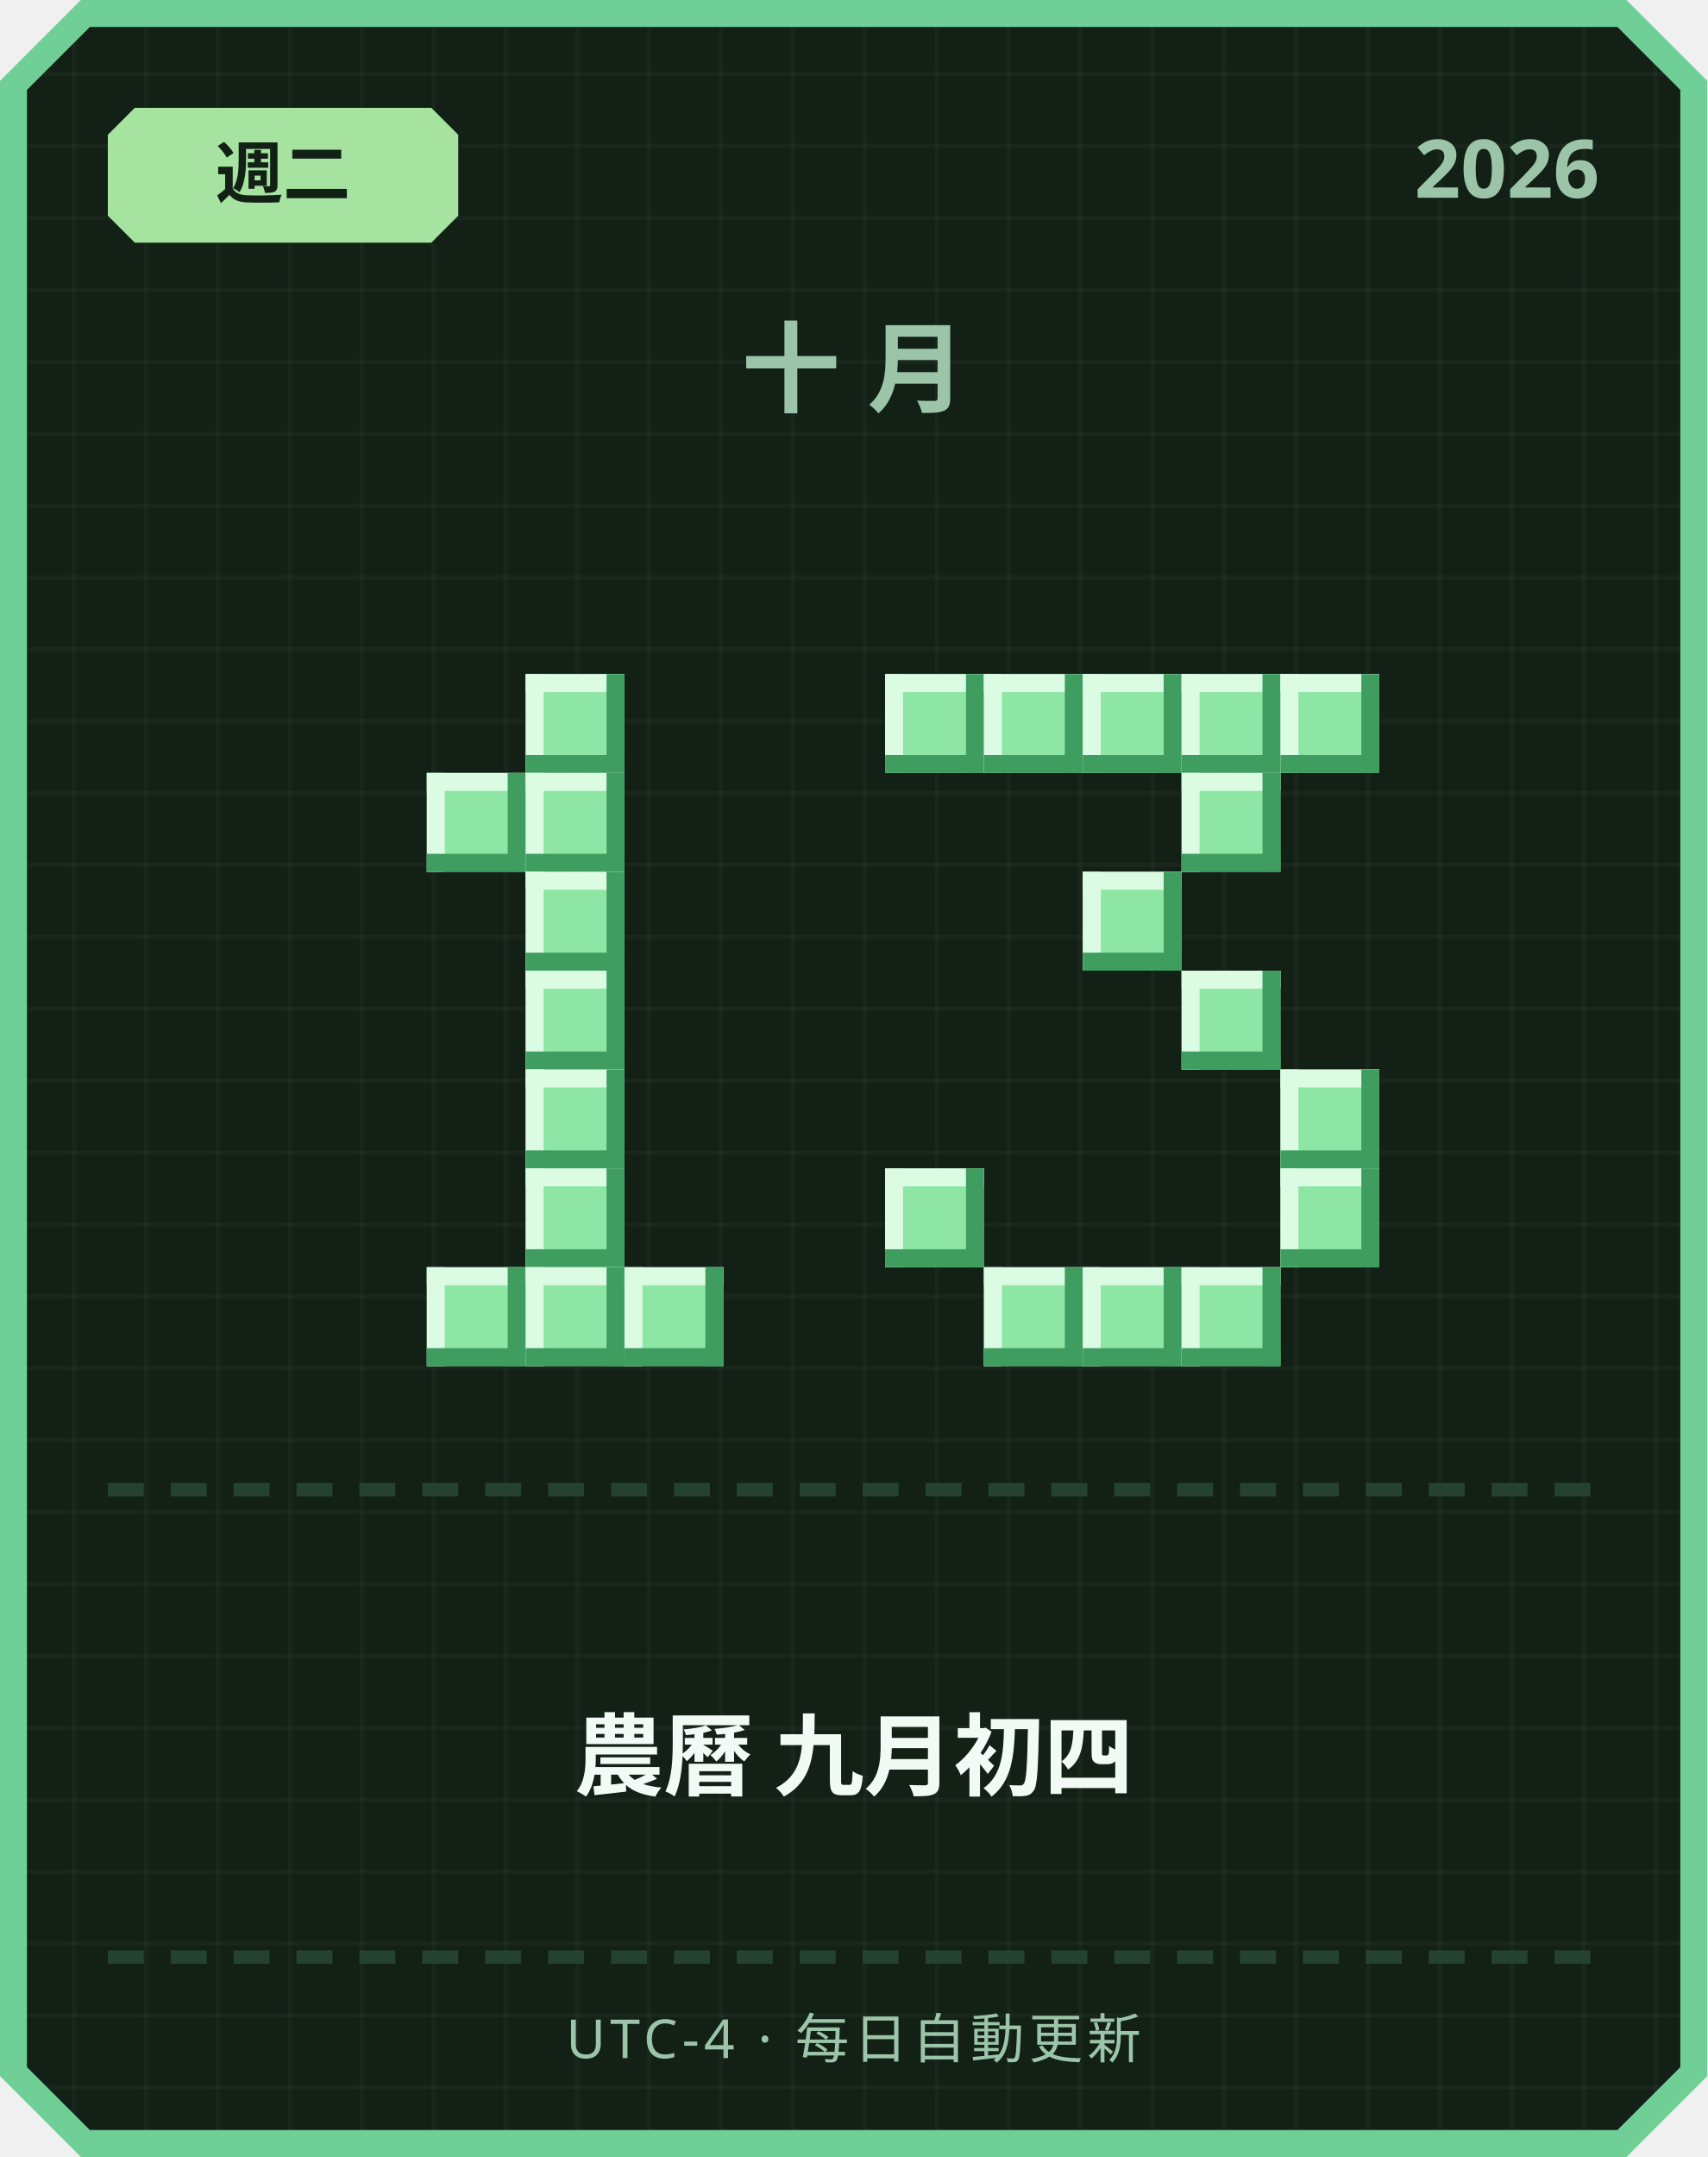
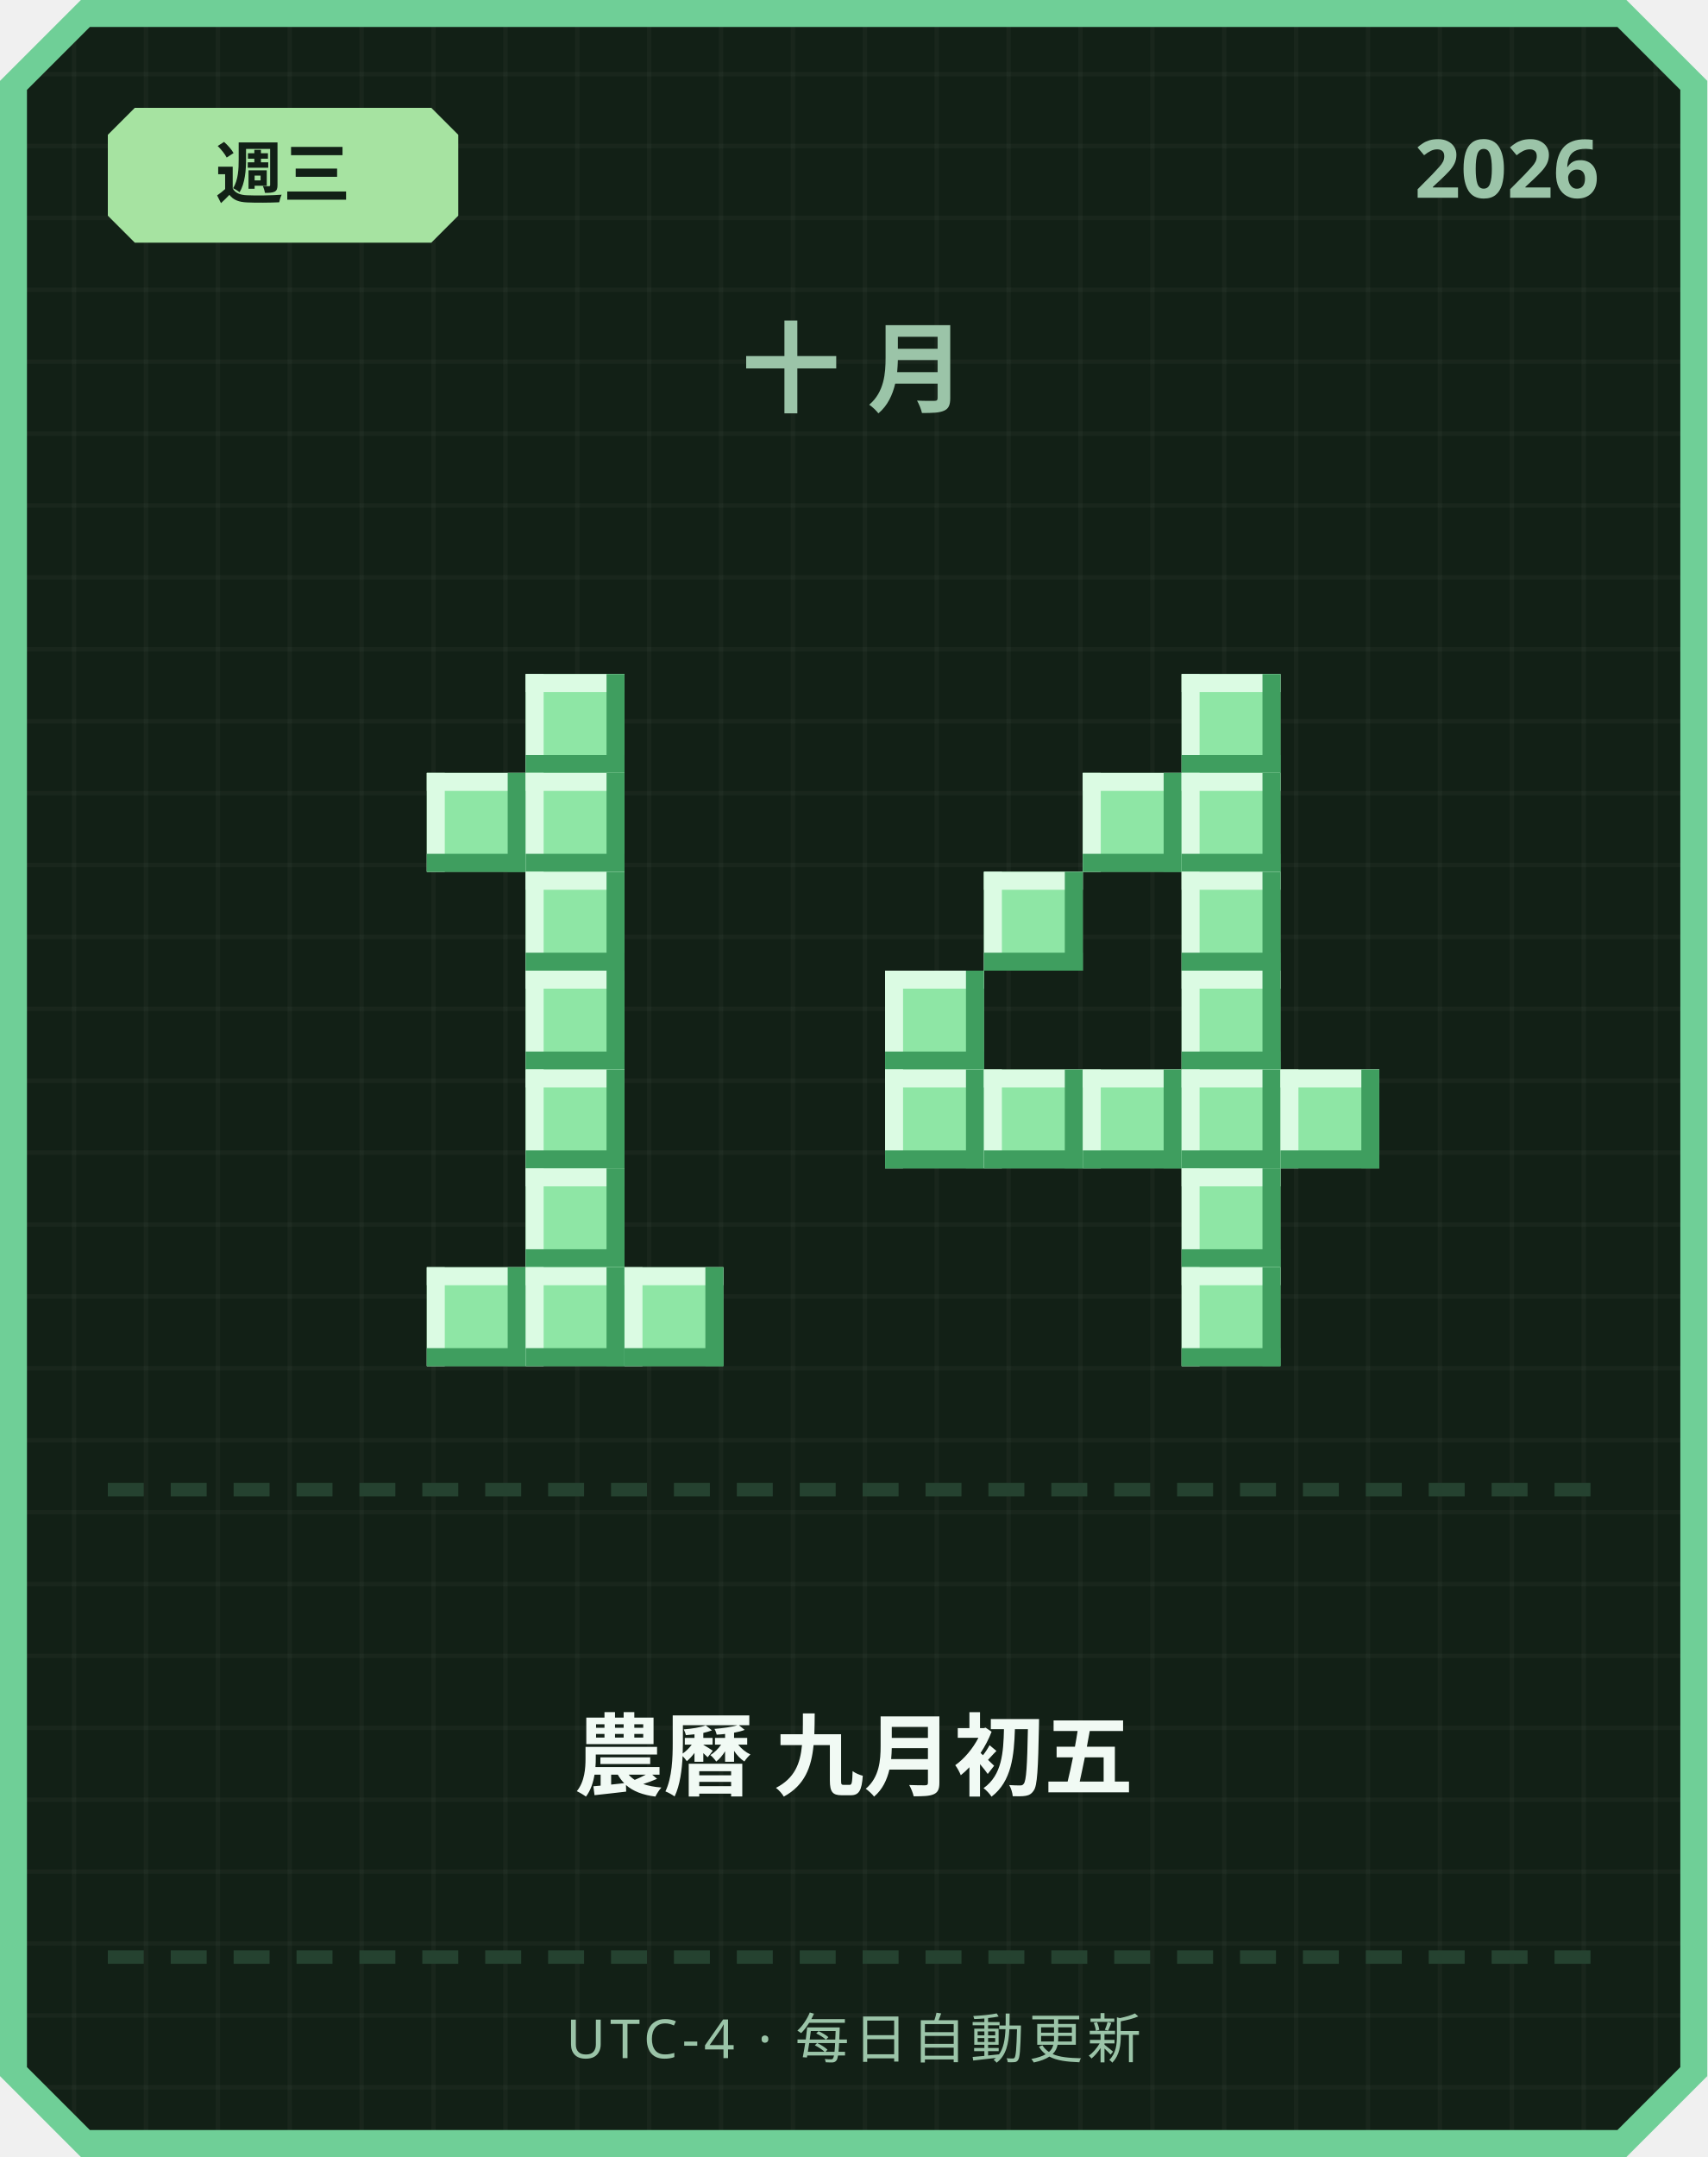
<svg xmlns="http://www.w3.org/2000/svg" width="380" height="480" viewBox="0 0 380 480">
  <defs>
    <pattern id="grid" width="16" height="16" patternUnits="userSpaceOnUse">
      <rect width="16" height="16" fill="#122016" />
      <rect width="1" height="16" fill="#ffffff" opacity="0.03" />
      <rect width="16" height="1" fill="#ffffff" opacity="0.03" />
    </pattern>
  </defs>
  <path d="M 18,0 L 362,0 L 380,18 L 380,462 L 362,480 L 18,480 L 0,462 L 0,18 Z" fill="#6fcf97" />
  <path d="M 20,6 L 360,6 L 374,20 L 374,460 L 360,474 L 20,474 L 6,460 L 6,20 Z" fill="url(#grid)" />
  <path d="M 30,24 L 96,24 L 102,30 L 102,48 L 96,54 L 30,54 L 24,48 L 24,30 Z" fill="#a6e3a1" />
-   <text x="63" y="44" text-anchor="middle" font-family="'Segoe UI', sans-serif" font-size="15" font-weight="700" fill="#122016">週二</text>
+   <text x="63" y="44" text-anchor="middle" font-family="'Segoe UI', sans-serif" font-size="15" font-weight="700" fill="#122016">週三</text>
  <text x="356" y="44" text-anchor="end" font-family="'Segoe UI', sans-serif" font-size="18" font-weight="700" fill="#9bc4a8">2026</text>
  <text x="190" y="90" text-anchor="middle" font-family="'Segoe UI', sans-serif" font-size="22" font-weight="700" letter-spacing="6" fill="#9bc4a8">十月</text>
  <rect x="117" y="150" width="22" height="22" fill="#8ee6a5" />
  <rect x="117" y="150" width="22" height="4" fill="#dbfbe3" />
  <rect x="117" y="150" width="4" height="22" fill="#dbfbe3" />
  <rect x="117" y="168" width="22" height="4" fill="#3f9e5f" />
  <rect x="135" y="150" width="4" height="22" fill="#3f9e5f" />
  <rect x="95" y="172" width="22" height="22" fill="#8ee6a5" />
  <rect x="95" y="172" width="22" height="4" fill="#dbfbe3" />
  <rect x="95" y="172" width="4" height="22" fill="#dbfbe3" />
  <rect x="95" y="190" width="22" height="4" fill="#3f9e5f" />
  <rect x="113" y="172" width="4" height="22" fill="#3f9e5f" />
  <rect x="117" y="172" width="22" height="22" fill="#8ee6a5" />
  <rect x="117" y="172" width="22" height="4" fill="#dbfbe3" />
  <rect x="117" y="172" width="4" height="22" fill="#dbfbe3" />
  <rect x="117" y="190" width="22" height="4" fill="#3f9e5f" />
  <rect x="135" y="172" width="4" height="22" fill="#3f9e5f" />
  <rect x="117" y="194" width="22" height="22" fill="#8ee6a5" />
  <rect x="117" y="194" width="22" height="4" fill="#dbfbe3" />
  <rect x="117" y="194" width="4" height="22" fill="#dbfbe3" />
  <rect x="117" y="212" width="22" height="4" fill="#3f9e5f" />
  <rect x="135" y="194" width="4" height="22" fill="#3f9e5f" />
  <rect x="117" y="216" width="22" height="22" fill="#8ee6a5" />
  <rect x="117" y="216" width="22" height="4" fill="#dbfbe3" />
  <rect x="117" y="216" width="4" height="22" fill="#dbfbe3" />
  <rect x="117" y="234" width="22" height="4" fill="#3f9e5f" />
  <rect x="135" y="216" width="4" height="22" fill="#3f9e5f" />
  <rect x="117" y="238" width="22" height="22" fill="#8ee6a5" />
  <rect x="117" y="238" width="22" height="4" fill="#dbfbe3" />
  <rect x="117" y="238" width="4" height="22" fill="#dbfbe3" />
  <rect x="117" y="256" width="22" height="4" fill="#3f9e5f" />
  <rect x="135" y="238" width="4" height="22" fill="#3f9e5f" />
  <rect x="117" y="260" width="22" height="22" fill="#8ee6a5" />
  <rect x="117" y="260" width="22" height="4" fill="#dbfbe3" />
  <rect x="117" y="260" width="4" height="22" fill="#dbfbe3" />
  <rect x="117" y="278" width="22" height="4" fill="#3f9e5f" />
  <rect x="135" y="260" width="4" height="22" fill="#3f9e5f" />
  <rect x="95" y="282" width="22" height="22" fill="#8ee6a5" />
  <rect x="95" y="282" width="22" height="4" fill="#dbfbe3" />
  <rect x="95" y="282" width="4" height="22" fill="#dbfbe3" />
  <rect x="95" y="300" width="22" height="4" fill="#3f9e5f" />
  <rect x="113" y="282" width="4" height="22" fill="#3f9e5f" />
  <rect x="117" y="282" width="22" height="22" fill="#8ee6a5" />
  <rect x="117" y="282" width="22" height="4" fill="#dbfbe3" />
  <rect x="117" y="282" width="4" height="22" fill="#dbfbe3" />
  <rect x="117" y="300" width="22" height="4" fill="#3f9e5f" />
  <rect x="135" y="282" width="4" height="22" fill="#3f9e5f" />
  <rect x="139" y="282" width="22" height="22" fill="#8ee6a5" />
  <rect x="139" y="282" width="22" height="4" fill="#dbfbe3" />
  <rect x="139" y="282" width="4" height="22" fill="#dbfbe3" />
  <rect x="139" y="300" width="22" height="4" fill="#3f9e5f" />
  <rect x="157" y="282" width="4" height="22" fill="#3f9e5f" />
-   <rect x="197" y="150" width="22" height="22" fill="#8ee6a5" />
-   <rect x="197" y="150" width="22" height="4" fill="#dbfbe3" />
-   <rect x="197" y="150" width="4" height="22" fill="#dbfbe3" />
-   <rect x="197" y="168" width="22" height="4" fill="#3f9e5f" />
-   <rect x="215" y="150" width="4" height="22" fill="#3f9e5f" />
-   <rect x="219" y="150" width="22" height="22" fill="#8ee6a5" />
-   <rect x="219" y="150" width="22" height="4" fill="#dbfbe3" />
-   <rect x="219" y="150" width="4" height="22" fill="#dbfbe3" />
-   <rect x="219" y="168" width="22" height="4" fill="#3f9e5f" />
-   <rect x="237" y="150" width="4" height="22" fill="#3f9e5f" />
-   <rect x="241" y="150" width="22" height="22" fill="#8ee6a5" />
-   <rect x="241" y="150" width="22" height="4" fill="#dbfbe3" />
-   <rect x="241" y="150" width="4" height="22" fill="#dbfbe3" />
-   <rect x="241" y="168" width="22" height="4" fill="#3f9e5f" />
-   <rect x="259" y="150" width="4" height="22" fill="#3f9e5f" />
  <rect x="263" y="150" width="22" height="22" fill="#8ee6a5" />
  <rect x="263" y="150" width="22" height="4" fill="#dbfbe3" />
  <rect x="263" y="150" width="4" height="22" fill="#dbfbe3" />
  <rect x="263" y="168" width="22" height="4" fill="#3f9e5f" />
  <rect x="281" y="150" width="4" height="22" fill="#3f9e5f" />
-   <rect x="285" y="150" width="22" height="22" fill="#8ee6a5" />
-   <rect x="285" y="150" width="22" height="4" fill="#dbfbe3" />
-   <rect x="285" y="150" width="4" height="22" fill="#dbfbe3" />
-   <rect x="285" y="168" width="22" height="4" fill="#3f9e5f" />
-   <rect x="303" y="150" width="4" height="22" fill="#3f9e5f" />
+   <rect x="241" y="172" width="22" height="22" fill="#8ee6a5" />
+   <rect x="241" y="172" width="22" height="4" fill="#dbfbe3" />
+   <rect x="241" y="172" width="4" height="22" fill="#dbfbe3" />
+   <rect x="241" y="190" width="22" height="4" fill="#3f9e5f" />
+   <rect x="259" y="172" width="4" height="22" fill="#3f9e5f" />
  <rect x="263" y="172" width="22" height="22" fill="#8ee6a5" />
  <rect x="263" y="172" width="22" height="4" fill="#dbfbe3" />
  <rect x="263" y="172" width="4" height="22" fill="#dbfbe3" />
  <rect x="263" y="190" width="22" height="4" fill="#3f9e5f" />
  <rect x="281" y="172" width="4" height="22" fill="#3f9e5f" />
-   <rect x="241" y="194" width="22" height="22" fill="#8ee6a5" />
-   <rect x="241" y="194" width="22" height="4" fill="#dbfbe3" />
-   <rect x="241" y="194" width="4" height="22" fill="#dbfbe3" />
-   <rect x="241" y="212" width="22" height="4" fill="#3f9e5f" />
-   <rect x="259" y="194" width="4" height="22" fill="#3f9e5f" />
+   <rect x="219" y="194" width="22" height="22" fill="#8ee6a5" />
+   <rect x="219" y="194" width="22" height="4" fill="#dbfbe3" />
+   <rect x="219" y="194" width="4" height="22" fill="#dbfbe3" />
+   <rect x="219" y="212" width="22" height="4" fill="#3f9e5f" />
+   <rect x="237" y="194" width="4" height="22" fill="#3f9e5f" />
+   <rect x="263" y="194" width="22" height="22" fill="#8ee6a5" />
+   <rect x="263" y="194" width="22" height="4" fill="#dbfbe3" />
+   <rect x="263" y="194" width="4" height="22" fill="#dbfbe3" />
+   <rect x="263" y="212" width="22" height="4" fill="#3f9e5f" />
+   <rect x="281" y="194" width="4" height="22" fill="#3f9e5f" />
+   <rect x="197" y="216" width="22" height="22" fill="#8ee6a5" />
+   <rect x="197" y="216" width="22" height="4" fill="#dbfbe3" />
+   <rect x="197" y="216" width="4" height="22" fill="#dbfbe3" />
+   <rect x="197" y="234" width="22" height="4" fill="#3f9e5f" />
+   <rect x="215" y="216" width="4" height="22" fill="#3f9e5f" />
  <rect x="263" y="216" width="22" height="22" fill="#8ee6a5" />
  <rect x="263" y="216" width="22" height="4" fill="#dbfbe3" />
  <rect x="263" y="216" width="4" height="22" fill="#dbfbe3" />
  <rect x="263" y="234" width="22" height="4" fill="#3f9e5f" />
  <rect x="281" y="216" width="4" height="22" fill="#3f9e5f" />
+   <rect x="197" y="238" width="22" height="22" fill="#8ee6a5" />
+   <rect x="197" y="238" width="22" height="4" fill="#dbfbe3" />
+   <rect x="197" y="238" width="4" height="22" fill="#dbfbe3" />
+   <rect x="197" y="256" width="22" height="4" fill="#3f9e5f" />
+   <rect x="215" y="238" width="4" height="22" fill="#3f9e5f" />
+   <rect x="219" y="238" width="22" height="22" fill="#8ee6a5" />
+   <rect x="219" y="238" width="22" height="4" fill="#dbfbe3" />
+   <rect x="219" y="238" width="4" height="22" fill="#dbfbe3" />
+   <rect x="219" y="256" width="22" height="4" fill="#3f9e5f" />
+   <rect x="237" y="238" width="4" height="22" fill="#3f9e5f" />
+   <rect x="241" y="238" width="22" height="22" fill="#8ee6a5" />
+   <rect x="241" y="238" width="22" height="4" fill="#dbfbe3" />
+   <rect x="241" y="238" width="4" height="22" fill="#dbfbe3" />
+   <rect x="241" y="256" width="22" height="4" fill="#3f9e5f" />
+   <rect x="259" y="238" width="4" height="22" fill="#3f9e5f" />
+   <rect x="263" y="238" width="22" height="22" fill="#8ee6a5" />
+   <rect x="263" y="238" width="22" height="4" fill="#dbfbe3" />
+   <rect x="263" y="238" width="4" height="22" fill="#dbfbe3" />
+   <rect x="263" y="256" width="22" height="4" fill="#3f9e5f" />
+   <rect x="281" y="238" width="4" height="22" fill="#3f9e5f" />
  <rect x="285" y="238" width="22" height="22" fill="#8ee6a5" />
  <rect x="285" y="238" width="22" height="4" fill="#dbfbe3" />
  <rect x="285" y="238" width="4" height="22" fill="#dbfbe3" />
  <rect x="285" y="256" width="22" height="4" fill="#3f9e5f" />
  <rect x="303" y="238" width="4" height="22" fill="#3f9e5f" />
-   <rect x="197" y="260" width="22" height="22" fill="#8ee6a5" />
-   <rect x="197" y="260" width="22" height="4" fill="#dbfbe3" />
-   <rect x="197" y="260" width="4" height="22" fill="#dbfbe3" />
-   <rect x="197" y="278" width="22" height="4" fill="#3f9e5f" />
-   <rect x="215" y="260" width="4" height="22" fill="#3f9e5f" />
-   <rect x="285" y="260" width="22" height="22" fill="#8ee6a5" />
-   <rect x="285" y="260" width="22" height="4" fill="#dbfbe3" />
-   <rect x="285" y="260" width="4" height="22" fill="#dbfbe3" />
-   <rect x="285" y="278" width="22" height="4" fill="#3f9e5f" />
-   <rect x="303" y="260" width="4" height="22" fill="#3f9e5f" />
-   <rect x="219" y="282" width="22" height="22" fill="#8ee6a5" />
-   <rect x="219" y="282" width="22" height="4" fill="#dbfbe3" />
-   <rect x="219" y="282" width="4" height="22" fill="#dbfbe3" />
-   <rect x="219" y="300" width="22" height="4" fill="#3f9e5f" />
-   <rect x="237" y="282" width="4" height="22" fill="#3f9e5f" />
-   <rect x="241" y="282" width="22" height="22" fill="#8ee6a5" />
-   <rect x="241" y="282" width="22" height="4" fill="#dbfbe3" />
-   <rect x="241" y="282" width="4" height="22" fill="#dbfbe3" />
-   <rect x="241" y="300" width="22" height="4" fill="#3f9e5f" />
-   <rect x="259" y="282" width="4" height="22" fill="#3f9e5f" />
+   <rect x="263" y="260" width="22" height="22" fill="#8ee6a5" />
+   <rect x="263" y="260" width="22" height="4" fill="#dbfbe3" />
+   <rect x="263" y="260" width="4" height="22" fill="#dbfbe3" />
+   <rect x="263" y="278" width="22" height="4" fill="#3f9e5f" />
+   <rect x="281" y="260" width="4" height="22" fill="#3f9e5f" />
  <rect x="263" y="282" width="22" height="22" fill="#8ee6a5" />
  <rect x="263" y="282" width="22" height="4" fill="#dbfbe3" />
  <rect x="263" y="282" width="4" height="22" fill="#dbfbe3" />
  <rect x="263" y="300" width="22" height="4" fill="#3f9e5f" />
  <rect x="281" y="282" width="4" height="22" fill="#3f9e5f" />
  <rect x="24" y="330" width="8" height="3" fill="#254230" />
  <rect x="38" y="330" width="8" height="3" fill="#254230" />
  <rect x="52" y="330" width="8" height="3" fill="#254230" />
  <rect x="66" y="330" width="8" height="3" fill="#254230" />
  <rect x="80" y="330" width="8" height="3" fill="#254230" />
  <rect x="94" y="330" width="8" height="3" fill="#254230" />
  <rect x="108" y="330" width="8" height="3" fill="#254230" />
  <rect x="122" y="330" width="8" height="3" fill="#254230" />
  <rect x="136" y="330" width="8" height="3" fill="#254230" />
  <rect x="150" y="330" width="8" height="3" fill="#254230" />
  <rect x="164" y="330" width="8" height="3" fill="#254230" />
  <rect x="178" y="330" width="8" height="3" fill="#254230" />
  <rect x="192" y="330" width="8" height="3" fill="#254230" />
  <rect x="206" y="330" width="8" height="3" fill="#254230" />
  <rect x="220" y="330" width="8" height="3" fill="#254230" />
  <rect x="234" y="330" width="8" height="3" fill="#254230" />
  <rect x="248" y="330" width="8" height="3" fill="#254230" />
  <rect x="262" y="330" width="8" height="3" fill="#254230" />
  <rect x="276" y="330" width="8" height="3" fill="#254230" />
  <rect x="290" y="330" width="8" height="3" fill="#254230" />
  <rect x="304" y="330" width="8" height="3" fill="#254230" />
  <rect x="318" y="330" width="8" height="3" fill="#254230" />
  <rect x="332" y="330" width="8" height="3" fill="#254230" />
  <rect x="346" y="330" width="8" height="3" fill="#254230" />
-   <text x="190" y="398" text-anchor="middle" font-family="'Segoe UI', 'Microsoft JhengHei', sans-serif" font-size="20" font-weight="700" fill="#f1faf4">農曆 九月初四</text>
+   <text x="190" y="398" text-anchor="middle" font-family="'Segoe UI', 'Microsoft JhengHei', sans-serif" font-size="20" font-weight="700" fill="#f1faf4">農曆 九月初五</text>
  <rect x="24" y="434" width="8" height="3" fill="#254230" />
  <rect x="38" y="434" width="8" height="3" fill="#254230" />
  <rect x="52" y="434" width="8" height="3" fill="#254230" />
  <rect x="66" y="434" width="8" height="3" fill="#254230" />
  <rect x="80" y="434" width="8" height="3" fill="#254230" />
  <rect x="94" y="434" width="8" height="3" fill="#254230" />
  <rect x="108" y="434" width="8" height="3" fill="#254230" />
  <rect x="122" y="434" width="8" height="3" fill="#254230" />
  <rect x="136" y="434" width="8" height="3" fill="#254230" />
  <rect x="150" y="434" width="8" height="3" fill="#254230" />
  <rect x="164" y="434" width="8" height="3" fill="#254230" />
  <rect x="178" y="434" width="8" height="3" fill="#254230" />
  <rect x="192" y="434" width="8" height="3" fill="#254230" />
  <rect x="206" y="434" width="8" height="3" fill="#254230" />
  <rect x="220" y="434" width="8" height="3" fill="#254230" />
  <rect x="234" y="434" width="8" height="3" fill="#254230" />
  <rect x="248" y="434" width="8" height="3" fill="#254230" />
  <rect x="262" y="434" width="8" height="3" fill="#254230" />
  <rect x="276" y="434" width="8" height="3" fill="#254230" />
  <rect x="290" y="434" width="8" height="3" fill="#254230" />
  <rect x="304" y="434" width="8" height="3" fill="#254230" />
  <rect x="318" y="434" width="8" height="3" fill="#254230" />
  <rect x="332" y="434" width="8" height="3" fill="#254230" />
  <rect x="346" y="434" width="8" height="3" fill="#254230" />
  <text x="190" y="458" text-anchor="middle" font-family="'Segoe UI', sans-serif" font-size="12" letter-spacing="1" fill="#9bc4a8">UTC-4 · 每日自動更新</text>
</svg>
